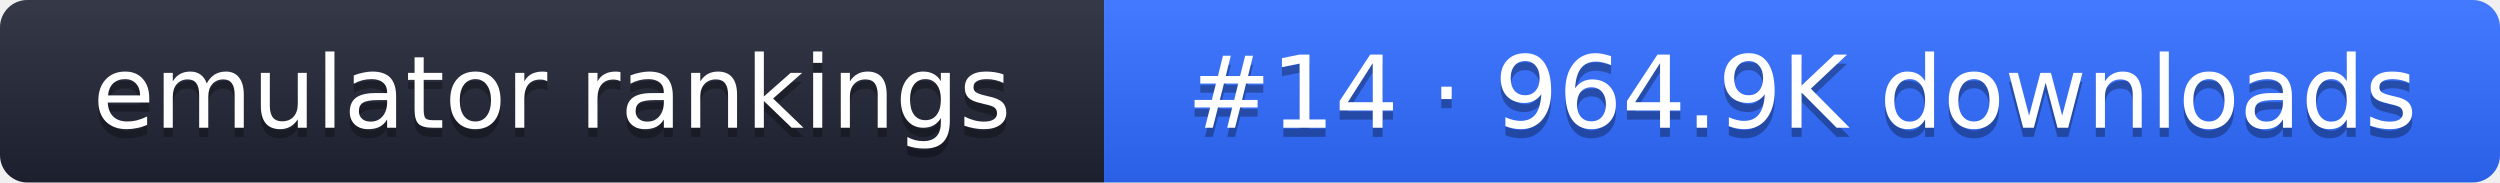
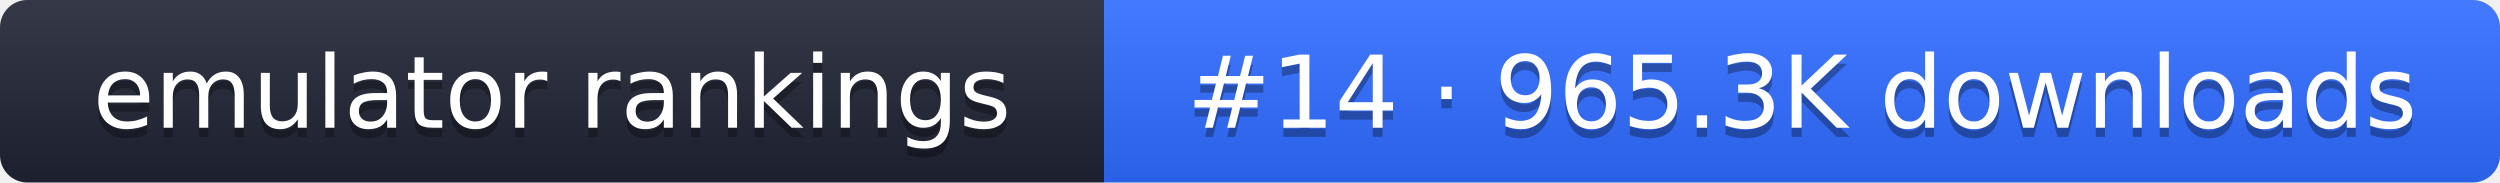
- <svg xmlns="http://www.w3.org/2000/svg" width="274" height="20" role="img" aria-label="emulator rankings: #14 · 964.9K downloads">
+ <svg xmlns="http://www.w3.org/2000/svg" width="274" height="20" role="img" aria-label="emulator rankings: #14 · 965.3K downloads">
  <linearGradient id="g" x2="0" y2="100%">
    <stop offset="0" stop-color="#fff" stop-opacity=".1" />
    <stop offset="1" stop-opacity=".1" />
  </linearGradient>
  <clipPath id="r">
    <rect width="274" height="20" rx="3" fill="#fff" />
  </clipPath>
  <g clip-path="url(#r)">
    <rect width="121" height="20" fill="#1f2433" />
    <rect x="121" width="153" height="20" fill="#2f6bff" />
    <rect width="274" height="20" fill="url(#g)" />
  </g>
  <g fill="#fff" text-anchor="middle" font-family="Verdana,DejaVu Sans,sans-serif" font-size="11">
    <text x="60.5" y="15" fill="#010101" fill-opacity=".3">emulator rankings</text>
    <text x="60.5" y="14">emulator rankings</text>
-     <text x="197.5" y="15" fill="#010101" fill-opacity=".3">#14 · 964.9K downloads</text>
-     <text x="197.5" y="14">#14 · 964.9K downloads</text>
+     <text x="197.5" y="15" fill="#010101" fill-opacity=".3">#14 · 965.3K downloads</text>
+     <text x="197.5" y="14">#14 · 965.3K downloads</text>
  </g>
</svg>
